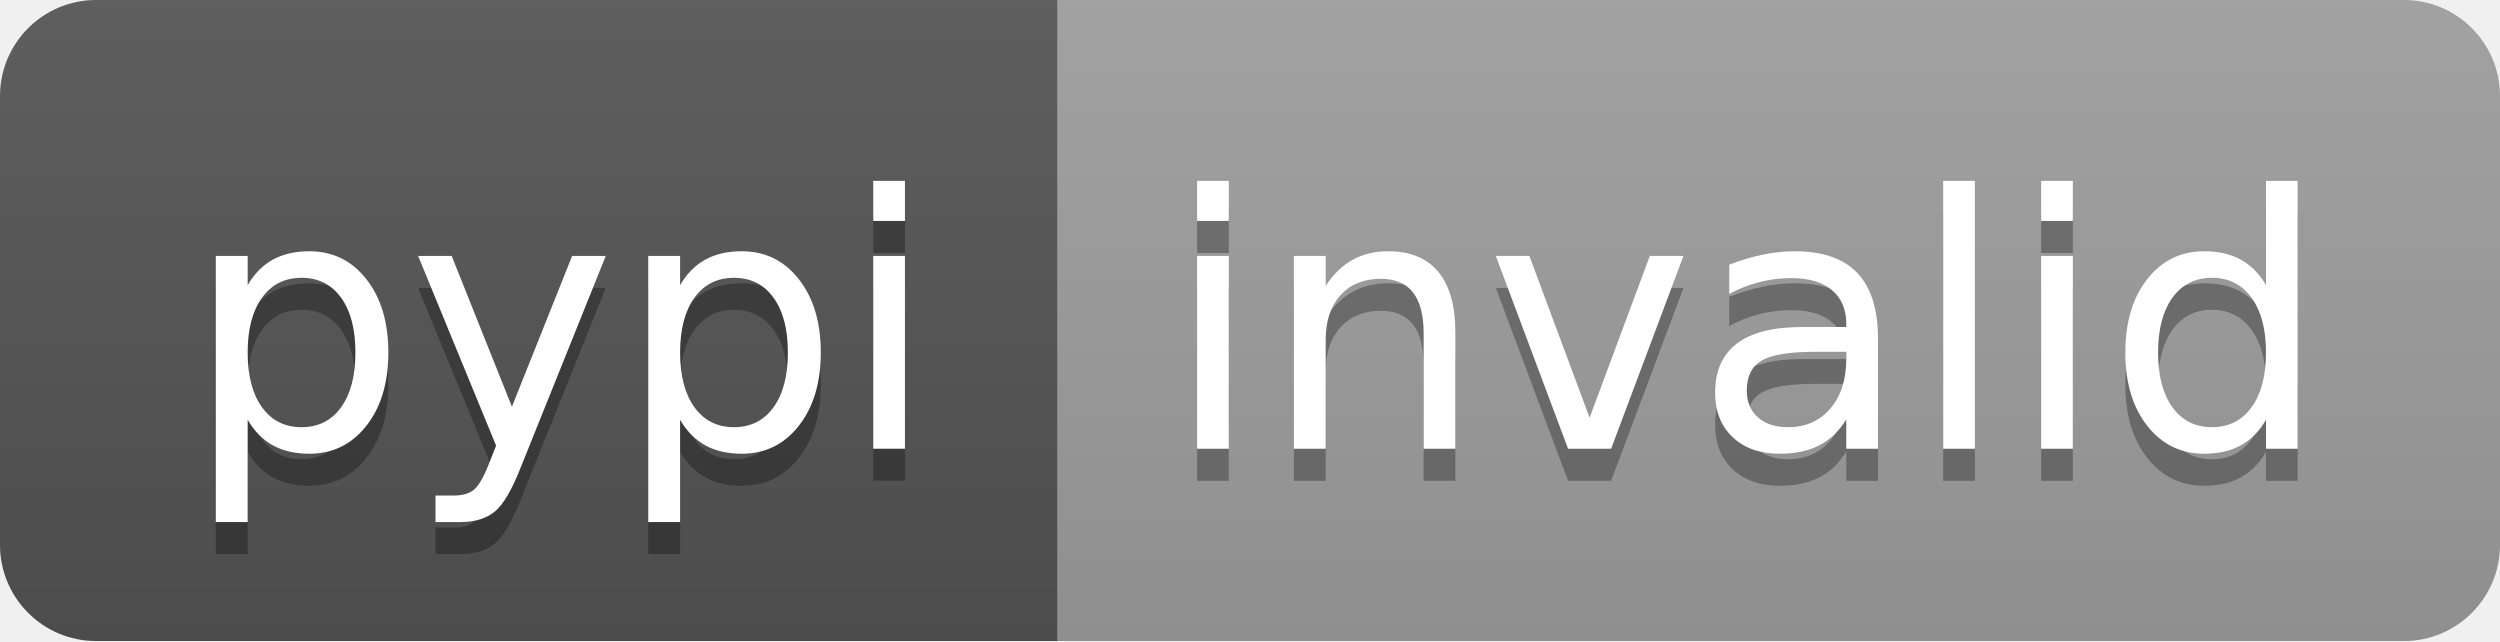
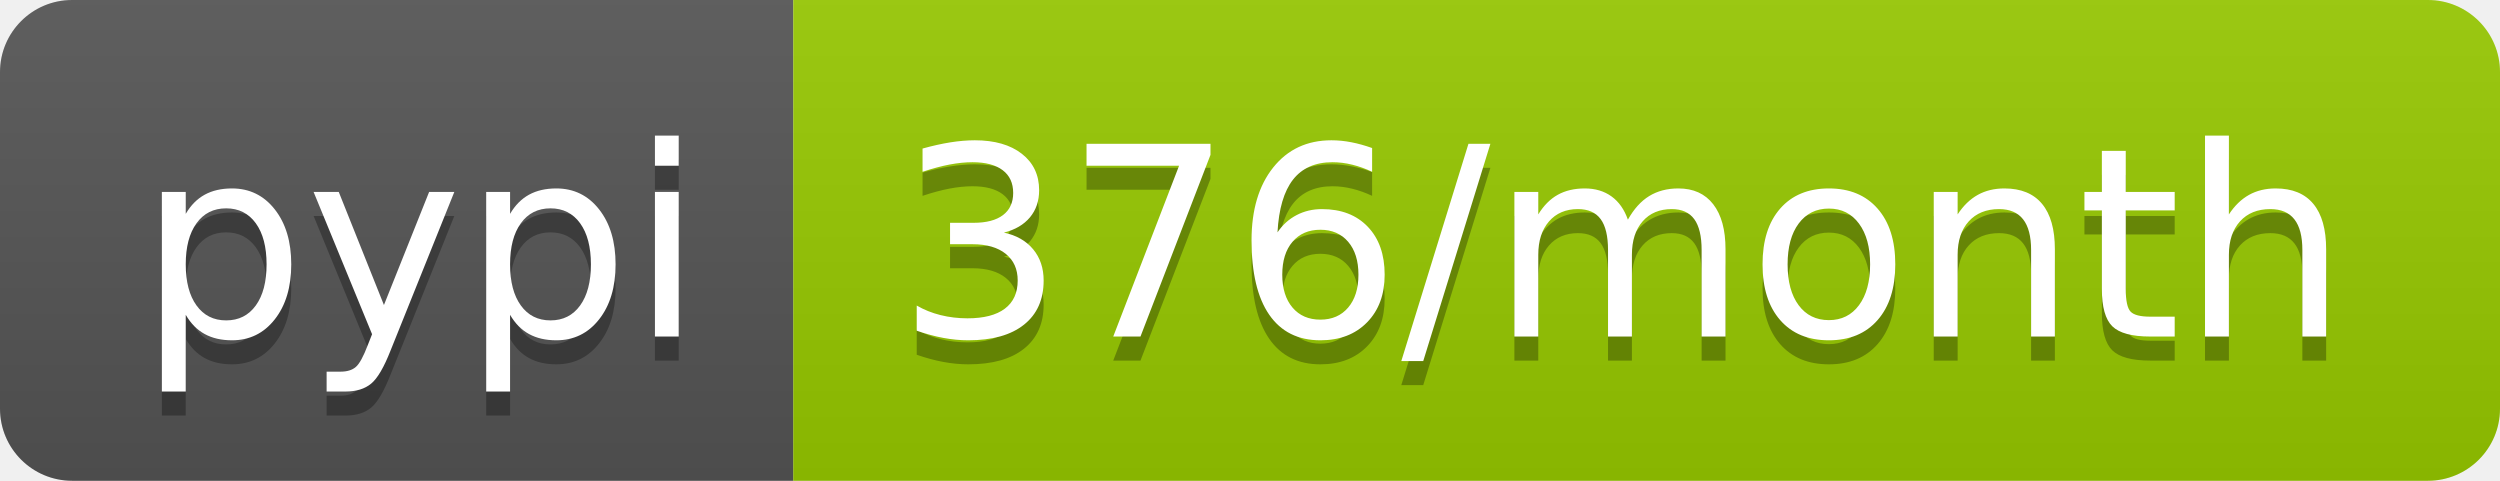
- <svg xmlns="http://www.w3.org/2000/svg" width="78" height="20" role="img" aria-label="pypi: invalid">
+ <svg xmlns="http://www.w3.org/2000/svg" width="104" height="20" role="img" aria-label="pypi: 376/month">
  <linearGradient id="s" x2="0" y2="100%">
    <stop offset="0" stop-color="#bbb" stop-opacity=".1" />
    <stop offset="1" stop-opacity=".1" />
  </linearGradient>
  <clipPath id="r">
-     <rect width="78" height="20" rx="3" fill="#fff" />
+     <rect width="104" height="20" rx="3" fill="#fff" />
  </clipPath>
  <g clip-path="url(#r)">
    <rect width="33" height="20" fill="#555" />
-     <rect x="33" width="45" height="20" fill="#9f9f9f" />
-     <rect width="78" height="20" fill="url(#s)" />
+     <rect x="33" width="71" height="20" fill="#97ca00" />
+     <rect width="104" height="20" fill="url(#s)" />
  </g>
  <g fill="#fff" text-anchor="middle" font-family="Verdana,Geneva,DejaVu Sans,sans-serif" text-rendering="geometricPrecision" font-size="110">
    <text aria-hidden="true" x="175" y="150" fill="#010101" fill-opacity=".3" transform="scale(.1)" textLength="230">pypi</text>
    <text x="175" y="140" transform="scale(.1)" fill="#fff" textLength="230">pypi</text>
-     <text aria-hidden="true" x="545" y="150" fill="#010101" fill-opacity=".3" transform="scale(.1)" textLength="350">invalid</text>
-     <text x="545" y="140" transform="scale(.1)" fill="#fff" textLength="350">invalid</text>
+     <text aria-hidden="true" x="675" y="150" fill="#010101" fill-opacity=".3" transform="scale(.1)" textLength="610">376/month</text>
+     <text x="675" y="140" transform="scale(.1)" fill="#fff" textLength="610">376/month</text>
  </g>
</svg>
